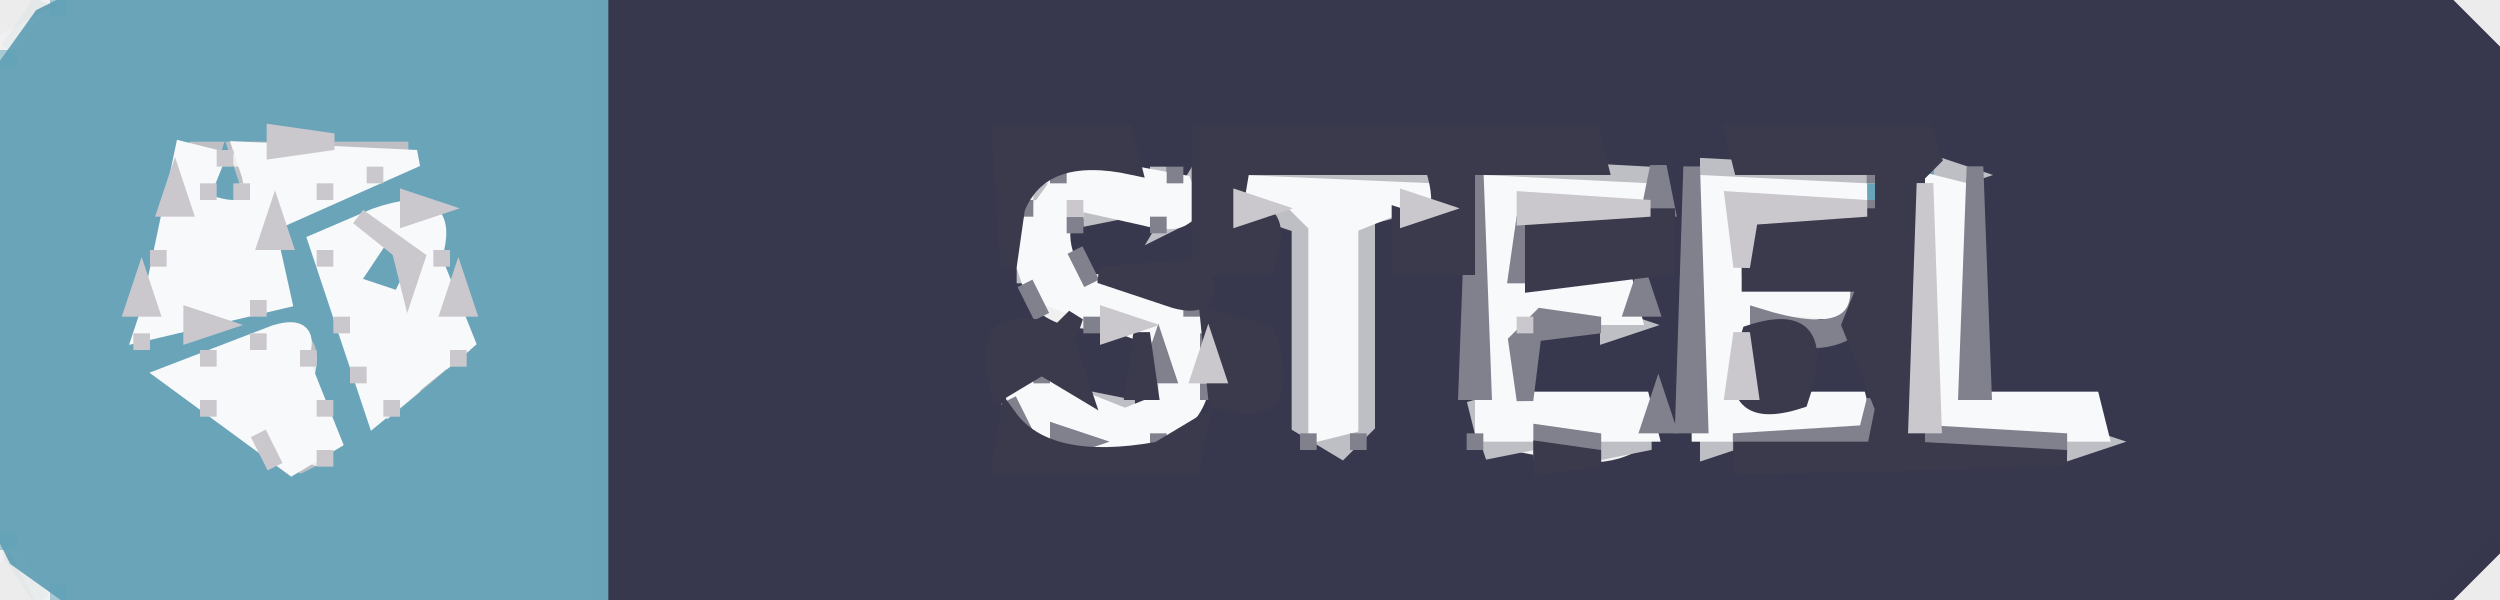
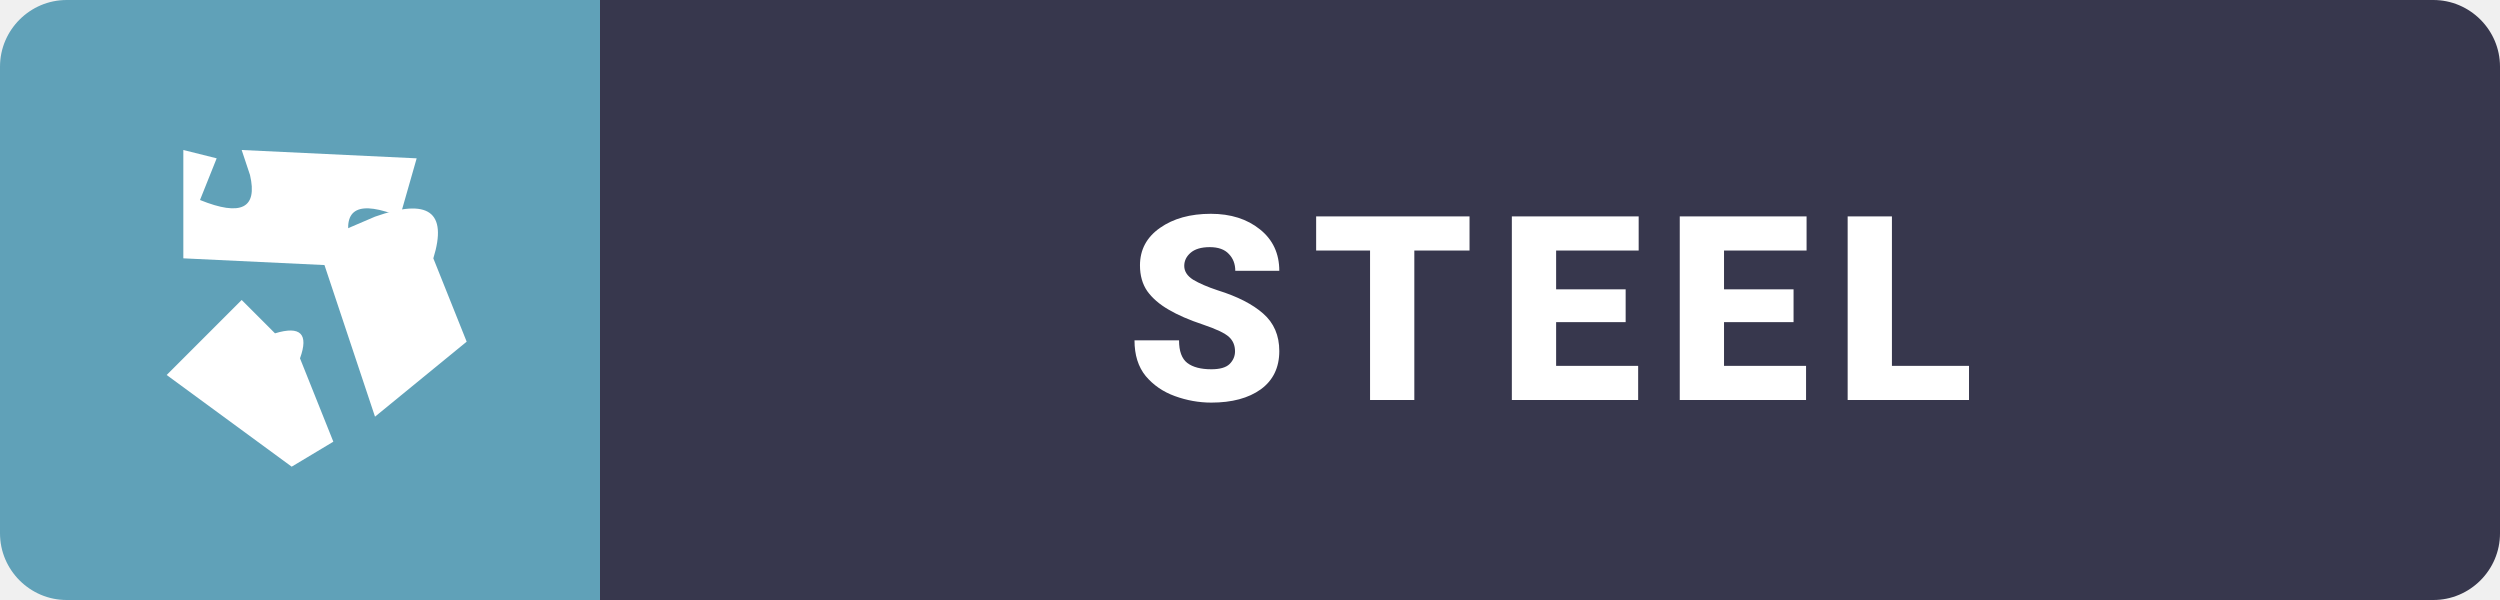
- <svg xmlns="http://www.w3.org/2000/svg" viewBox="0 0 150 36" version="1.1" desc="Created with imagetracer.js version 1.2.6">
-   <path fill="rgb(54,54,76)" stroke="rgb(54,54,76)" stroke-width="1" opacity="0.996" d="M 36 0 L 146.5 0 L 150 3.5 L 150 32.5 L 146.5 36 L 36.5 36 L 36 35.5 L 36 0 Z M 60 8 L 61 18 Q 63 21 68 20 Q 70 25 66 24 L 64 20 L 60 20 L 60 28 L 72 28 Q 70 22 76 24 L 76 20 L 72 19 L 72 16 L 66 16 Q 63 15 66 13 L 70 14 L 72 13 L 72 16 Q 78 18 76 13 L 78 14 L 78 27 L 82 27 L 82 13 Q 85 12 84 16 L 88 16 L 88 27 L 93 28 Q 98 29 100 26 L 100 24 L 92 24 Q 90 18 98 20 L 99 17 L 96 17 L 100 16 L 100 10 Q 95 12 96 8 L 73 8 L 72 11 L 71 10 L 68 10 L 68 8 L 60 8 Z M 104 8 L 104 10 L 101 11 L 101 26 L 105 28 L 124 28 L 126 27 L 126 24 L 119 24 L 119 10 Q 115 11 116 8 L 104 8 Z " />
-   <path fill="rgb(54,54,76)" stroke="rgb(54,54,76)" stroke-width="1" opacity="0.996" d="M 108 20 Q 114 18 112 24 Q 106 26 108 20 Z " />
-   <path fill="rgb(190,190,197)" stroke="rgb(190,190,197)" stroke-width="1" opacity="1" d="M 11.5 8 L 16 8.5 L 11.5 9 L 11.5 8 Z " />
-   <path fill="rgb(190,190,197)" stroke="rgb(190,190,197)" stroke-width="1" opacity="1" d="M 20.5 8 L 25 8.5 L 20.5 9 L 20.5 8 Z " />
-   <path fill="rgb(190,190,197)" stroke="rgb(190,190,197)" stroke-width="1" opacity="1" d="M 10.5 10 L 10.5 11 L 10.5 10 Z " />
-   <path fill="rgb(190,190,197)" stroke="rgb(190,190,197)" stroke-width="1" opacity="1" d="M 12.5 10 L 12.5 11 L 12.5 10 Z " />
-   <path fill="rgb(190,190,197)" stroke="rgb(190,190,197)" stroke-width="1" opacity="1" d="M 14.5 10 L 14.5 11 L 14.5 10 Z " />
-   <path fill="rgb(190,190,197)" stroke="rgb(190,190,197)" stroke-width="1" opacity="1" d="M 23.5 10 L 23.5 11 L 23.5 10 Z " />
-   <path fill="rgb(190,190,197)" stroke="rgb(190,190,197)" stroke-width="1" opacity="1" d="M 64.5 10 L 64.5 11 L 64.5 10 Z " />
-   <path fill="rgb(190,190,197)" stroke="rgb(190,190,197)" stroke-width="1" opacity="1" d="M 69.5 10 L 69.5 11 L 69.5 10 Z " />
-   <path fill="rgb(190,190,197)" stroke="rgb(190,190,197)" stroke-width="1" opacity="1" d="M 74.5 10 L 86 10.5 L 74.5 11 L 74.5 10 Z " />
-   <path fill="rgb(190,190,197)" stroke="rgb(190,190,197)" stroke-width="1" opacity="1" d="M 89.5 10 L 99 10.5 L 89.5 11 L 89.5 10 Z " />
-   <path fill="rgb(190,190,197)" stroke="rgb(190,190,197)" stroke-width="1" opacity="1" d="M 102.5 10 L 112 10.5 L 102.5 11 L 102.5 10 Z " />
-   <path fill="rgb(190,190,197)" stroke="rgb(190,190,197)" stroke-width="1" opacity="1" d="M 116.5 10 L 118 10.5 L 116.5 11 L 116.5 10 Z " />
-   <path fill="rgb(190,190,197)" stroke="rgb(190,190,197)" stroke-width="1" opacity="1" d="M 62.5 11 L 62.5 12 L 62.5 11 Z " />
-   <path fill="rgb(190,190,197)" stroke="rgb(190,190,197)" stroke-width="1" opacity="1" d="M 71.5 11 L 72 12.5 L 70 13.5 L 71.5 11 Z " />
-   <path fill="rgb(190,190,197)" stroke="rgb(190,190,197)" stroke-width="1" opacity="1" d="M 17.5 12 L 17.5 13 L 17.5 12 Z " />
-   <path fill="rgb(190,190,197)" stroke="rgb(190,190,197)" stroke-width="1" opacity="1" d="M 23.5 12 L 23.5 13 L 23.5 12 Z " />
-   <path fill="rgb(190,190,197)" stroke="rgb(190,190,197)" stroke-width="1" opacity="1" d="M 65.5 12 L 68 12.5 L 65.5 13 L 65.5 12 Z " />
-   <path fill="rgb(190,190,197)" stroke="rgb(190,190,197)" stroke-width="1" opacity="1" d="M 76.5 12 L 79 13.5 L 79 25.5 L 81 26 L 81 13.5 L 82.5 12 L 84 12.5 L 82 13 L 82 25.5 L 80.5 27 L 78 25.5 L 78 13.5 L 76.5 13 L 76.5 12 Z " />
-   <path fill="rgb(190,190,197)" stroke="rgb(190,190,197)" stroke-width="1" opacity="1" d="M 20.5 13 L 20.5 14 L 20.5 13 Z " />
-   <path fill="rgb(190,190,197)" stroke="rgb(190,190,197)" stroke-width="1" opacity="1" d="M 61.5 13 L 61.5 14 L 61.5 13 Z " />
-   <path fill="rgb(190,190,197)" stroke="rgb(190,190,197)" stroke-width="1" opacity="1" d="M 9.5 14 L 9.5 15 L 9.5 14 Z " />
-   <path fill="rgb(190,190,197)" stroke="rgb(190,190,197)" stroke-width="1" opacity="1" d="M 26.5 14 L 26.5 15 L 26.5 14 Z " />
-   <path fill="rgb(190,190,197)" stroke="rgb(190,190,197)" stroke-width="1" opacity="1" d="M 21.5 15 L 22 17 L 24 17.5 L 22.5 18 L 21.5 15 Z " />
-   <path fill="rgb(190,190,197)" stroke="rgb(190,190,197)" stroke-width="1" opacity="1" d="M 19.5 16 L 19.5 17 L 19.5 16 Z " />
-   <path fill="rgb(190,190,197)" stroke="rgb(190,190,197)" stroke-width="1" opacity="1" d="M 61.5 16 L 61.5 17 L 61.5 16 Z " />
-   <path fill="rgb(190,190,197)" stroke="rgb(190,190,197)" stroke-width="1" opacity="1" d="M 104.5 16 L 104.5 17 L 104.5 16 Z " />
-   <path fill="rgb(190,190,197)" stroke="rgb(190,190,197)" stroke-width="1" opacity="1" d="M 17.5 17 L 16.5 19 L 17.5 17 Z " />
-   <path fill="rgb(190,190,197)" stroke="rgb(190,190,197)" stroke-width="1" opacity="1" d="M 69.5 17 L 69.5 18 L 69.5 17 Z " />
-   <path fill="rgb(190,190,197)" stroke="rgb(190,190,197)" stroke-width="1" opacity="1" d="M 96.5 19 L 98 19.5 L 96.5 20 L 96.5 19 Z " />
-   <path fill="rgb(190,190,197)" stroke="rgb(190,190,197)" stroke-width="1" opacity="1" d="M 7.5 20 L 7.5 21 L 7.5 20 Z " />
-   <path fill="rgb(190,190,197)" stroke="rgb(190,190,197)" stroke-width="1" opacity="1" d="M 9.5 20 L 9.5 21 L 9.5 20 Z " />
-   <path fill="rgb(190,190,197)" stroke="rgb(190,190,197)" stroke-width="1" opacity="1" d="M 14.5 20 L 14.5 21 L 14.5 20 Z " />
-   <path fill="rgb(190,190,197)" stroke="rgb(190,190,197)" stroke-width="1" opacity="1" d="M 18.5 20 L 18.5 21 L 18.5 20 Z " />
-   <path fill="rgb(190,190,197)" stroke="rgb(190,190,197)" stroke-width="1" opacity="1" d="M 20.5 20 L 20.5 21 L 20.5 20 Z " />
-   <path fill="rgb(190,190,197)" stroke="rgb(190,190,197)" stroke-width="1" opacity="1" d="M 28.5 20 L 28.5 21 L 28.5 20 Z " />
-   <path fill="rgb(190,190,197)" stroke="rgb(190,190,197)" stroke-width="1" opacity="1" d="M 69.5 20 L 69.5 21 L 69.5 20 Z " />
-   <path fill="rgb(190,190,197)" stroke="rgb(190,190,197)" stroke-width="1" opacity="1" d="M 11.5 21 L 11.5 22 L 11.5 21 Z " />
-   <path fill="rgb(190,190,197)" stroke="rgb(190,190,197)" stroke-width="1" opacity="1" d="M 9.5 22 L 10.5 24 L 9.5 22 Z " />
-   <path fill="rgb(190,190,197)" stroke="rgb(190,190,197)" stroke-width="1" opacity="1" d="M 26.5 22 L 25.5 24 L 26.5 22 Z " />
-   <path fill="rgb(190,190,197)" stroke="rgb(190,190,197)" stroke-width="1" opacity="1" d="M 21.5 23 L 21.5 24 L 21.5 23 Z " />
-   <path fill="rgb(190,190,197)" stroke="rgb(190,190,197)" stroke-width="1" opacity="1" d="M 63.5 23 L 63.5 24 L 63.5 23 Z " />
-   <path fill="rgb(190,190,197)" stroke="rgb(190,190,197)" stroke-width="1" opacity="1" d="M 69.5 23 L 69.5 24 L 69.5 23 Z " />
-   <path fill="rgb(190,190,197)" stroke="rgb(190,190,197)" stroke-width="1" opacity="1" d="M 65.5 24 L 68 24.5 L 65.5 25 L 65.5 24 Z " />
-   <path fill="rgb(190,190,197)" stroke="rgb(190,190,197)" stroke-width="1" opacity="1" d="M 71.5 24 L 70.5 26 L 71.5 24 Z " />
-   <path fill="rgb(190,190,197)" stroke="rgb(190,190,197)" stroke-width="1" opacity="1" d="M 88.5 24 L 89 26 L 92 26.5 L 89.5 27 L 88.5 24 Z " />
-   <path fill="rgb(190,190,197)" stroke="rgb(190,190,197)" stroke-width="1" opacity="1" d="M 13.5 25 L 13.5 26 L 13.5 25 Z " />
-   <path fill="rgb(190,190,197)" stroke="rgb(190,190,197)" stroke-width="1" opacity="1" d="M 22.5 25 L 22.5 26 L 22.5 25 Z " />
-   <path fill="rgb(190,190,197)" stroke="rgb(190,190,197)" stroke-width="1" opacity="1" d="M 65.5 26 L 69 26.5 L 65.5 27 L 65.5 26 Z " />
-   <path fill="rgb(190,190,197)" stroke="rgb(190,190,197)" stroke-width="1" opacity="1" d="M 96.5 26 L 99 26.5 L 96.5 27 L 96.5 26 Z " />
-   <path fill="rgb(190,190,197)" stroke="rgb(190,190,197)" stroke-width="1" opacity="1" d="M 102.5 26 L 104 26.5 L 102.5 27 L 102.5 26 Z " />
-   <path fill="rgb(190,190,197)" stroke="rgb(190,190,197)" stroke-width="1" opacity="1" d="M 124.5 26 L 126 26.5 L 124.5 27 L 124.5 26 Z " />
-   <path fill="rgb(190,190,197)" stroke="rgb(190,190,197)" stroke-width="1" opacity="1" d="M 17.5 28 L 19 28.5 L 17.5 29 L 17.5 28 Z " />
-   <path fill="rgb(105,164,185)" stroke="rgb(105,164,185)" stroke-width="1" opacity="0.996" d="M 4.5 0 L 36 0 L 36 36 L 4.5 36 L 1 33.5 L 0 31.5 L 0 4.5 L 2.5 1 L 4.5 0 Z M 11 8 L 8 20 L 8 21 L 17 19 L 18 18 L 17 14 L 25 10 L 25 8 L 11 8 Z M 24 12 L 19 15 L 23 26 L 29 21 L 26 14 Q 27 11 24 12 Z M 15 20 L 9 23 L 18 29 L 20 28 L 19 24 Q 21 18 15 20 Z " />
-   <path fill="rgb(105,164,185)" stroke="rgb(105,164,185)" stroke-width="1" opacity="0.996" d="M 13.5 10 L 14 11.5 L 13 11.5 L 13.5 10 Z " />
-   <path fill="rgb(105,164,185)" stroke="rgb(105,164,185)" stroke-width="1" opacity="0.996" d="M 115.5 10 L 115.5 11 L 115.5 10 Z " />
-   <path fill="rgb(105,164,185)" stroke="rgb(105,164,185)" stroke-width="1" opacity="0.996" d="M 112.5 11 L 112.5 12 L 112.5 11 Z " />
-   <path fill="rgb(105,164,185)" stroke="rgb(105,164,185)" stroke-width="1" opacity="0.996" d="M 22 15 Q 25 14 24 17 Q 21 18 22 15 Z " />
-   <path fill="rgb(248,249,250)" stroke="rgb(248,249,250)" stroke-width="1" opacity="1" d="M 11 9 L 13 9.5 L 12 12 Q 15.7 13.5 15 10.5 L 14.5 9 L 25 9.5 L 16 13.5 L 17 18 L 8.5 20 L 9 18.5 L 11 9 Z " />
-   <path fill="rgb(248,249,250)" stroke="rgb(248,249,250)" stroke-width="1" opacity="1" d="M 65.5 10 L 71 11 Q 72.3 14 68.5 13 L 64 12 Q 63 15.8 65.5 17 Q 70.6 16.4 72 19.5 Q 73 25 69.5 26 Q 62.8 27.8 61 24.5 Q 60.3 22.3 62.5 23 L 67.5 25 L 70 24 L 70 20 L 68.5 20 L 62 17.5 L 61 14.5 L 63.5 11 L 65.5 10 Z " />
-   <path fill="rgb(248,249,250)" stroke="rgb(248,249,250)" stroke-width="1" opacity="1" d="M 74.5 11 L 86 11.5 L 81 13.5 L 81 25.5 L 79 26 L 79 13.5 L 77.5 12 Q 73.5 12.7 74.5 11 Z " />
-   <path fill="rgb(248,249,250)" stroke="rgb(248,249,250)" stroke-width="1" opacity="1" d="M 89 11 L 99 11.5 L 91 12 L 91 17 L 97.5 17 L 98 19 L 91 19 L 91 24 L 98.5 24 L 99 26 L 89 26 L 89 11 Z " />
-   <path fill="rgb(248,249,250)" stroke="rgb(248,249,250)" stroke-width="1" opacity="1" d="M 102 11 L 112 11.5 L 104 12 L 104 17 L 110.5 17 L 111 19 Q 105.6 17.5 104 20.5 L 104 24 L 111.5 24 L 112 26 L 102 26 L 102 11 Z " />
-   <path fill="rgb(248,249,250)" stroke="rgb(248,249,250)" stroke-width="1" opacity="1" d="M 116 11 L 118 11.5 L 118 24 L 125.5 24 L 126 26 L 116 26 L 116 11 Z " />
-   <path fill="rgb(248,249,250)" stroke="rgb(248,249,250)" stroke-width="1" opacity="1" d="M 22.5 13 Q 27.3 11.3 26 15.5 L 28 20.5 L 22.5 25 L 19 14.5 L 22.5 13 Z M 23 14 L 21 17 L 24 18 L 25 16 L 23 14 Z " />
-   <path fill="rgb(248,249,250)" stroke="rgb(248,249,250)" stroke-width="1" opacity="1" d="M 16.5 20 Q 18.8 19.3 18 21.5 L 20 26.5 L 17.5 28 L 10 22.5 L 16.5 20 Z " />
-   <path fill="rgb(9,9,13)" stroke="rgb(9,9,13)" stroke-width="1" opacity="0.016" d="M 0 0 L 2 0.5 L 0 1.5 L 0 0 Z " />
-   <path fill="rgb(9,9,13)" stroke="rgb(9,9,13)" stroke-width="1" opacity="0.016" d="M 147.5 0 Q 151.3 -1.3 150 2.5 L 147.5 0 Z " />
-   <path fill="rgb(9,9,13)" stroke="rgb(9,9,13)" stroke-width="1" opacity="0.016" d="M 149.5 33 L 150 36 L 147 35.5 L 149.5 33 Z " />
-   <path fill="rgb(9,9,13)" stroke="rgb(9,9,13)" stroke-width="1" opacity="0.016" d="M 0.5 34 L 1.5 36 Q -1.3 36.7 0.5 34 Z " />
-   <path fill="rgb(129,129,142)" stroke="rgb(129,129,142)" stroke-width="1" opacity="1" d="M 63.5 10 L 63.5 11 L 63.5 10 Z " />
-   <path fill="rgb(129,129,142)" stroke="rgb(129,129,142)" stroke-width="1" opacity="1" d="M 70.5 10 L 70.5 11 L 70.5 10 Z " />
-   <path fill="rgb(129,129,142)" stroke="rgb(129,129,142)" stroke-width="1" opacity="1" d="M 88.5 10 L 89 23.5 L 88 23.5 L 88.5 10 Z " />
-   <path fill="rgb(129,129,142)" stroke="rgb(129,129,142)" stroke-width="1" opacity="1" d="M 99.5 10 L 100 12.5 L 99 12.5 L 99.5 10 Z " />
-   <path fill="rgb(129,129,142)" stroke="rgb(129,129,142)" stroke-width="1" opacity="1" d="M 101.5 10 L 102 25.5 L 101 25.5 L 101.5 10 Z " />
-   <path fill="rgb(129,129,142)" stroke="rgb(129,129,142)" stroke-width="1" opacity="1" d="M 112.5 10 L 112.5 11 L 112.5 10 Z " />
-   <path fill="rgb(129,129,142)" stroke="rgb(129,129,142)" stroke-width="1" opacity="1" d="M 118.5 10 L 119 23.5 L 118 23.5 L 118.5 10 Z " />
-   <path fill="rgb(129,129,142)" stroke="rgb(129,129,142)" stroke-width="1" opacity="1" d="M 61.5 12 L 61.5 13 L 61.5 12 Z " />
-   <path fill="rgb(129,129,142)" stroke="rgb(129,129,142)" stroke-width="1" opacity="1" d="M 112.5 12 L 112.5 13 L 112.5 12 Z " />
-   <path fill="rgb(129,129,142)" stroke="rgb(129,129,142)" stroke-width="1" opacity="1" d="M 64.5 13 L 64.5 14 L 64.5 13 Z " />
-   <path fill="rgb(129,129,142)" stroke="rgb(129,129,142)" stroke-width="1" opacity="1" d="M 69.5 13 L 69.5 14 L 69.5 13 Z " />
-   <path fill="rgb(129,129,142)" stroke="rgb(129,129,142)" stroke-width="1" opacity="1" d="M 91.5 13 L 92 16.5 L 91 16.5 L 91.5 13 Z " />
-   <path fill="rgb(129,129,142)" stroke="rgb(129,129,142)" stroke-width="1" opacity="1" d="M 64.5 15 L 65.5 17 L 64.5 15 Z " />
-   <path fill="rgb(129,129,142)" stroke="rgb(129,129,142)" stroke-width="1" opacity="1" d="M 61.5 17 L 62.5 19 L 61.5 17 Z " />
-   <path fill="rgb(129,129,142)" stroke="rgb(129,129,142)" stroke-width="1" opacity="1" d="M 98.5 17 L 99 18.5 L 98 18.5 L 98.5 17 Z " />
-   <path fill="rgb(129,129,142)" stroke="rgb(129,129,142)" stroke-width="1" opacity="1" d="M 111.5 17 L 112 18.5 Q 110.8 21.3 105.5 20 L 105.5 19 Q 111.9 21 111.5 17 Z " />
-   <path fill="rgb(129,129,142)" stroke="rgb(129,129,142)" stroke-width="1" opacity="1" d="M 71.5 18 L 71.5 19 L 71.5 18 Z " />
-   <path fill="rgb(129,129,142)" stroke="rgb(129,129,142)" stroke-width="1" opacity="1" d="M 65.5 19 L 65.5 20 L 65.5 19 Z " />
-   <path fill="rgb(129,129,142)" stroke="rgb(129,129,142)" stroke-width="1" opacity="1" d="M 92.5 19 L 96 19.5 L 92 20 L 91.5 24 L 91 20.5 L 92.5 19 Z " />
-   <path fill="rgb(129,129,142)" stroke="rgb(129,129,142)" stroke-width="1" opacity="1" d="M 72.5 20 L 72.5 21 L 72.5 20 Z " />
-   <path fill="rgb(129,129,142)" stroke="rgb(129,129,142)" stroke-width="1" opacity="1" d="M 69.5 21 L 70 22.5 L 69 22.5 L 69.5 21 Z " />
-   <path fill="rgb(129,129,142)" stroke="rgb(129,129,142)" stroke-width="1" opacity="1" d="M 62.5 22 L 62.5 23 L 62.5 22 Z " />
-   <path fill="rgb(129,129,142)" stroke="rgb(129,129,142)" stroke-width="1" opacity="1" d="M 72.5 23 L 72.5 24 L 72.5 23 Z " />
-   <path fill="rgb(129,129,142)" stroke="rgb(129,129,142)" stroke-width="1" opacity="1" d="M 60.5 24 L 61.5 26 L 60.5 24 Z " />
-   <path fill="rgb(129,129,142)" stroke="rgb(129,129,142)" stroke-width="1" opacity="1" d="M 99.5 24 L 100 25.5 L 99 25.5 L 99.5 24 Z " />
-   <path fill="rgb(129,129,142)" stroke="rgb(129,129,142)" stroke-width="1" opacity="1" d="M 112.5 24 L 113 27 L 104 26.5 L 112 26 L 112.5 24 Z " />
-   <path fill="rgb(129,129,142)" stroke="rgb(129,129,142)" stroke-width="1" opacity="1" d="M 63.5 26 L 65 26.5 L 63.5 27 L 63.5 26 Z " />
-   <path fill="rgb(129,129,142)" stroke="rgb(129,129,142)" stroke-width="1" opacity="1" d="M 69.5 26 L 69.5 27 L 69.5 26 Z " />
-   <path fill="rgb(129,129,142)" stroke="rgb(129,129,142)" stroke-width="1" opacity="1" d="M 78.5 26 L 78.5 27 L 78.5 26 Z " />
-   <path fill="rgb(129,129,142)" stroke="rgb(129,129,142)" stroke-width="1" opacity="1" d="M 81.5 26 L 81.5 27 L 81.5 26 Z " />
-   <path fill="rgb(129,129,142)" stroke="rgb(129,129,142)" stroke-width="1" opacity="1" d="M 88.5 26 L 88.5 27 L 88.5 26 Z " />
-   <path fill="rgb(129,129,142)" stroke="rgb(129,129,142)" stroke-width="1" opacity="1" d="M 92.5 26 L 96 26.5 L 92.5 27 L 92.5 26 Z " />
-   <path fill="rgb(129,129,142)" stroke="rgb(129,129,142)" stroke-width="1" opacity="1" d="M 115.5 26 L 124 26.5 L 115.5 27 L 115.5 26 Z " />
-   <path fill="rgb(59,57,76)" stroke="rgb(59,57,76)" stroke-width="1" opacity="1" d="M 60 8 L 67.5 8 L 68 10 Q 62.5 8.8 61 12.5 L 60.5 16 L 60 8 Z " />
-   <path fill="rgb(59,57,76)" stroke="rgb(59,57,76)" stroke-width="1" opacity="1" d="M 72 8 L 95.5 8 L 96 10 L 88 10 L 88 16 L 84 16 L 84 13 Q 87.3 14.1 86 10 L 74.5 10 L 74 13 Q 77.3 11.9 76 16 L 72 16 Q 73.1 18.7 70.5 18 L 66 16.5 L 72 16 L 72 8 Z " />
-   <path fill="rgb(59,57,76)" stroke="rgb(59,57,76)" stroke-width="1" opacity="1" d="M 104 8 L 115.5 8 L 116 9.5 L 115 10.5 L 115 27 L 124 27.5 L 104.5 28 L 104.5 27 L 112.5 27 L 113 24.5 L 111 19.5 L 112 17 L 105 17 L 105 13 L 113 13 L 113 10 L 104.5 10 L 104 8 Z " />
-   <path fill="rgb(59,57,76)" stroke="rgb(59,57,76)" stroke-width="1" opacity="1" d="M 92 13 L 100 13 L 100 16 L 92 17 L 92 13 Z " />
-   <path fill="rgb(59,57,76)" stroke="rgb(59,57,76)" stroke-width="1" opacity="1" d="M 64.5 19 L 64 20.5 L 65 23.5 L 62.5 22 L 60 23.5 Q 58.3 18.3 63.5 20 L 64.5 19 Z " />
-   <path fill="rgb(59,57,76)" stroke="rgb(59,57,76)" stroke-width="1" opacity="1" d="M 72.5 19 L 76 20 Q 77.9 25.6 73 24 L 72.5 19 Z " />
-   <path fill="rgb(59,57,76)" stroke="rgb(59,57,76)" stroke-width="1" opacity="1" d="M 68.5 20 L 69 23.5 L 68 23.5 L 68.5 20 Z " />
-   <path fill="rgb(59,57,76)" stroke="rgb(59,57,76)" stroke-width="1" opacity="1" d="M 105 20 Q 109.9 18.4 108 24 Q 103.1 25.6 105 20 Z " />
-   <path fill="rgb(59,57,76)" stroke="rgb(59,57,76)" stroke-width="1" opacity="1" d="M 60.5 25 Q 62.8 28.2 69.5 27 L 72 25.5 L 71.5 28 L 60 28 L 60.5 25 Z " />
-   <path fill="rgb(59,57,76)" stroke="rgb(59,57,76)" stroke-width="1" opacity="1" d="M 92.5 27 L 96 27.5 L 92.5 28 L 92.5 27 Z " />
-   <path fill="rgb(96,161,183)" stroke="rgb(96,161,183)" stroke-width="1" opacity="0.502" d="M 3.5 0 L 3.5 1 L 3.5 0 Z " />
-   <path fill="rgb(96,161,183)" stroke="rgb(96,161,183)" stroke-width="1" opacity="0.502" d="M 0.5 3 L 0.5 4 L 0.5 3 Z " />
-   <path fill="rgb(96,161,183)" stroke="rgb(96,161,183)" stroke-width="1" opacity="0.502" d="M 0.5 32 L 0.5 33 L 0.5 32 Z " />
-   <path fill="rgb(96,161,183)" stroke="rgb(96,161,183)" stroke-width="1" opacity="0.502" d="M 3.5 35 L 3.5 36 L 3.5 35 Z " />
-   <path fill="rgb(117,180,187)" stroke="rgb(117,180,187)" stroke-width="1" opacity="0.067" d="M 2.5 0 L 0.5 3 L 2.5 0 Z " />
-   <path fill="rgb(117,180,187)" stroke="rgb(117,180,187)" stroke-width="1" opacity="0.067" d="M 0.5 33 L 2.5 36 L 0.5 33 Z " />
-   <path fill="rgb(202,200,205)" stroke="rgb(202,200,205)" stroke-width="1" opacity="1" d="M 16.5 8 L 20 8.5 L 16.5 9 L 16.5 8 Z " />
-   <path fill="rgb(202,200,205)" stroke="rgb(202,200,205)" stroke-width="1" opacity="1" d="M 13.5 9 L 13.5 10 L 13.5 9 Z " />
-   <path fill="rgb(202,200,205)" stroke="rgb(202,200,205)" stroke-width="1" opacity="1" d="M 22.5 10 L 22.5 11 L 22.5 10 Z " />
-   <path fill="rgb(202,200,205)" stroke="rgb(202,200,205)" stroke-width="1" opacity="1" d="M 10.5 11 L 11 12.5 L 10 12.5 L 10.5 11 Z " />
-   <path fill="rgb(202,200,205)" stroke="rgb(202,200,205)" stroke-width="1" opacity="1" d="M 12.5 11 L 12.5 12 L 12.5 11 Z " />
-   <path fill="rgb(202,200,205)" stroke="rgb(202,200,205)" stroke-width="1" opacity="1" d="M 14.5 11 L 14.5 12 L 14.5 11 Z " />
-   <path fill="rgb(202,200,205)" stroke="rgb(202,200,205)" stroke-width="1" opacity="1" d="M 19.5 11 L 19.5 12 L 19.5 11 Z " />
-   <path fill="rgb(202,200,205)" stroke="rgb(202,200,205)" stroke-width="1" opacity="1" d="M 115.5 11 L 116 25.5 L 115 25.5 L 115.5 11 Z " />
-   <path fill="rgb(202,200,205)" stroke="rgb(202,200,205)" stroke-width="1" opacity="1" d="M 24.5 12 L 26 12.5 L 24.5 13 L 24.5 12 Z " />
-   <path fill="rgb(202,200,205)" stroke="rgb(202,200,205)" stroke-width="1" opacity="1" d="M 64.5 12 L 64.5 13 L 64.5 12 Z " />
-   <path fill="rgb(202,200,205)" stroke="rgb(202,200,205)" stroke-width="1" opacity="1" d="M 74.5 12 L 76 12.5 L 74.5 13 L 74.5 12 Z " />
-   <path fill="rgb(202,200,205)" stroke="rgb(202,200,205)" stroke-width="1" opacity="1" d="M 84.5 12 L 86 12.5 L 84.5 13 L 84.5 12 Z " />
-   <path fill="rgb(202,200,205)" stroke="rgb(202,200,205)" stroke-width="1" opacity="1" d="M 91.5 12 L 99 12.5 L 91.5 13 L 91.5 12 Z " />
-   <path fill="rgb(202,200,205)" stroke="rgb(202,200,205)" stroke-width="1" opacity="1" d="M 104 12 L 112 12.5 L 105 13 L 104.5 16 L 104 12 Z " />
-   <path fill="rgb(202,200,205)" stroke="rgb(202,200,205)" stroke-width="1" opacity="1" d="M 16.5 13 L 17 14.5 L 16 14.5 L 16.5 13 Z " />
-   <path fill="rgb(202,200,205)" stroke="rgb(202,200,205)" stroke-width="1" opacity="1" d="M 21.5 13 L 25 15.5 L 24.5 17 L 24 15 L 21.5 13 Z " />
-   <path fill="rgb(202,200,205)" stroke="rgb(202,200,205)" stroke-width="1" opacity="1" d="M 9.5 15 L 9.5 16 L 9.5 15 Z " />
-   <path fill="rgb(202,200,205)" stroke="rgb(202,200,205)" stroke-width="1" opacity="1" d="M 19.5 15 L 19.5 16 L 19.5 15 Z " />
-   <path fill="rgb(202,200,205)" stroke="rgb(202,200,205)" stroke-width="1" opacity="1" d="M 26.5 15 L 26.5 16 L 26.5 15 Z " />
-   <path fill="rgb(202,200,205)" stroke="rgb(202,200,205)" stroke-width="1" opacity="1" d="M 8.5 17 L 9 18.5 L 8 18.5 L 8.5 17 Z " />
-   <path fill="rgb(202,200,205)" stroke="rgb(202,200,205)" stroke-width="1" opacity="1" d="M 27.5 17 L 28 18.5 L 27 18.5 L 27.5 17 Z " />
-   <path fill="rgb(202,200,205)" stroke="rgb(202,200,205)" stroke-width="1" opacity="1" d="M 15.5 18 L 15.5 19 L 15.5 18 Z " />
-   <path fill="rgb(202,200,205)" stroke="rgb(202,200,205)" stroke-width="1" opacity="1" d="M 11.5 19 L 13 19.5 L 11.5 20 L 11.5 19 Z " />
-   <path fill="rgb(202,200,205)" stroke="rgb(202,200,205)" stroke-width="1" opacity="1" d="M 20.5 19 L 20.5 20 L 20.5 19 Z " />
-   <path fill="rgb(202,200,205)" stroke="rgb(202,200,205)" stroke-width="1" opacity="1" d="M 66.5 19 L 68 19.5 L 66.5 20 L 66.5 19 Z " />
-   <path fill="rgb(202,200,205)" stroke="rgb(202,200,205)" stroke-width="1" opacity="1" d="M 91.5 19 L 91.5 20 L 91.5 19 Z " />
-   <path fill="rgb(202,200,205)" stroke="rgb(202,200,205)" stroke-width="1" opacity="1" d="M 8.5 20 L 8.5 21 L 8.5 20 Z " />
-   <path fill="rgb(202,200,205)" stroke="rgb(202,200,205)" stroke-width="1" opacity="1" d="M 15.5 20 L 15.5 21 L 15.5 20 Z " />
-   <path fill="rgb(202,200,205)" stroke="rgb(202,200,205)" stroke-width="1" opacity="1" d="M 104.5 20 L 105 23.5 L 104 23.5 L 104.5 20 Z " />
-   <path fill="rgb(202,200,205)" stroke="rgb(202,200,205)" stroke-width="1" opacity="1" d="M 12.5 21 L 12.5 22 L 12.5 21 Z " />
-   <path fill="rgb(202,200,205)" stroke="rgb(202,200,205)" stroke-width="1" opacity="1" d="M 18.5 21 L 18.5 22 L 18.5 21 Z " />
-   <path fill="rgb(202,200,205)" stroke="rgb(202,200,205)" stroke-width="1" opacity="1" d="M 27.5 21 L 27.5 22 L 27.5 21 Z " />
-   <path fill="rgb(202,200,205)" stroke="rgb(202,200,205)" stroke-width="1" opacity="1" d="M 72.5 21 L 73 22.5 L 72 22.5 L 72.5 21 Z " />
-   <path fill="rgb(202,200,205)" stroke="rgb(202,200,205)" stroke-width="1" opacity="1" d="M 21.5 22 L 21.5 23 L 21.5 22 Z " />
-   <path fill="rgb(202,200,205)" stroke="rgb(202,200,205)" stroke-width="1" opacity="1" d="M 12.5 24 L 12.5 25 L 12.5 24 Z " />
-   <path fill="rgb(202,200,205)" stroke="rgb(202,200,205)" stroke-width="1" opacity="1" d="M 19.5 24 L 19.5 25 L 19.5 24 Z " />
-   <path fill="rgb(202,200,205)" stroke="rgb(202,200,205)" stroke-width="1" opacity="1" d="M 23.5 24 L 23.5 25 L 23.5 24 Z " />
-   <path fill="rgb(202,200,205)" stroke="rgb(202,200,205)" stroke-width="1" opacity="1" d="M 15.5 26 L 16.5 28 L 15.5 26 Z " />
-   <path fill="rgb(202,200,205)" stroke="rgb(202,200,205)" stroke-width="1" opacity="1" d="M 19.5 27 L 19.5 28 L 19.5 27 Z " />
+ <svg xmlns="http://www.w3.org/2000/svg" viewBox="0 0 150 36" width="150" height="36">
+   <path fill="#37374d" d="M 36 0 L 146 0 C 148.2 0 150 1.8 150 4 L 150 32 C 150 34.2 148.2 36 146 36 L 36 36 Z" />
+   <path fill="#60a1b8" d="M 4 0 C 1.8 0 0 1.8 0 4 L 0 32 C 0 34.2 1.8 36 4 36 L 36 36 L 36 0 Z" />
+   <g fill="#ffffff">
+     <path d="M 11 9 L 13 9.5 L 12 12 Q 15.7 13.5 15 10.5 L 14.5 9 L 25 9.5 L 24 13 Q 20.3 11.5 21 14.5 L 21.5 16 L 11 15.5 L 11 9 Z" />
+     <path d="M 22.5 13 Q 27.3 11.3 26 15.5 L 28 20.5 L 22.5 25 L 19 14.5 L 22.5 13 Z" />
+     <path d="M 16.5 20 Q 18.8 19.3 18 21.5 L 20 26.5 L 17.5 28 L 10 22.5 L 14.5 18 L 16.5 20 Z" />
+   </g>
+   <text x="93" y="24" text-anchor="middle" fill="#ffffff" font-family="-apple-system, BlinkMacSystemFont, 'Segoe UI', Roboto, 'Helvetica Neue', Arial, sans-serif" font-weight="900" font-size="15.5" letter-spacing="1.4">STEEL</text>
</svg>
